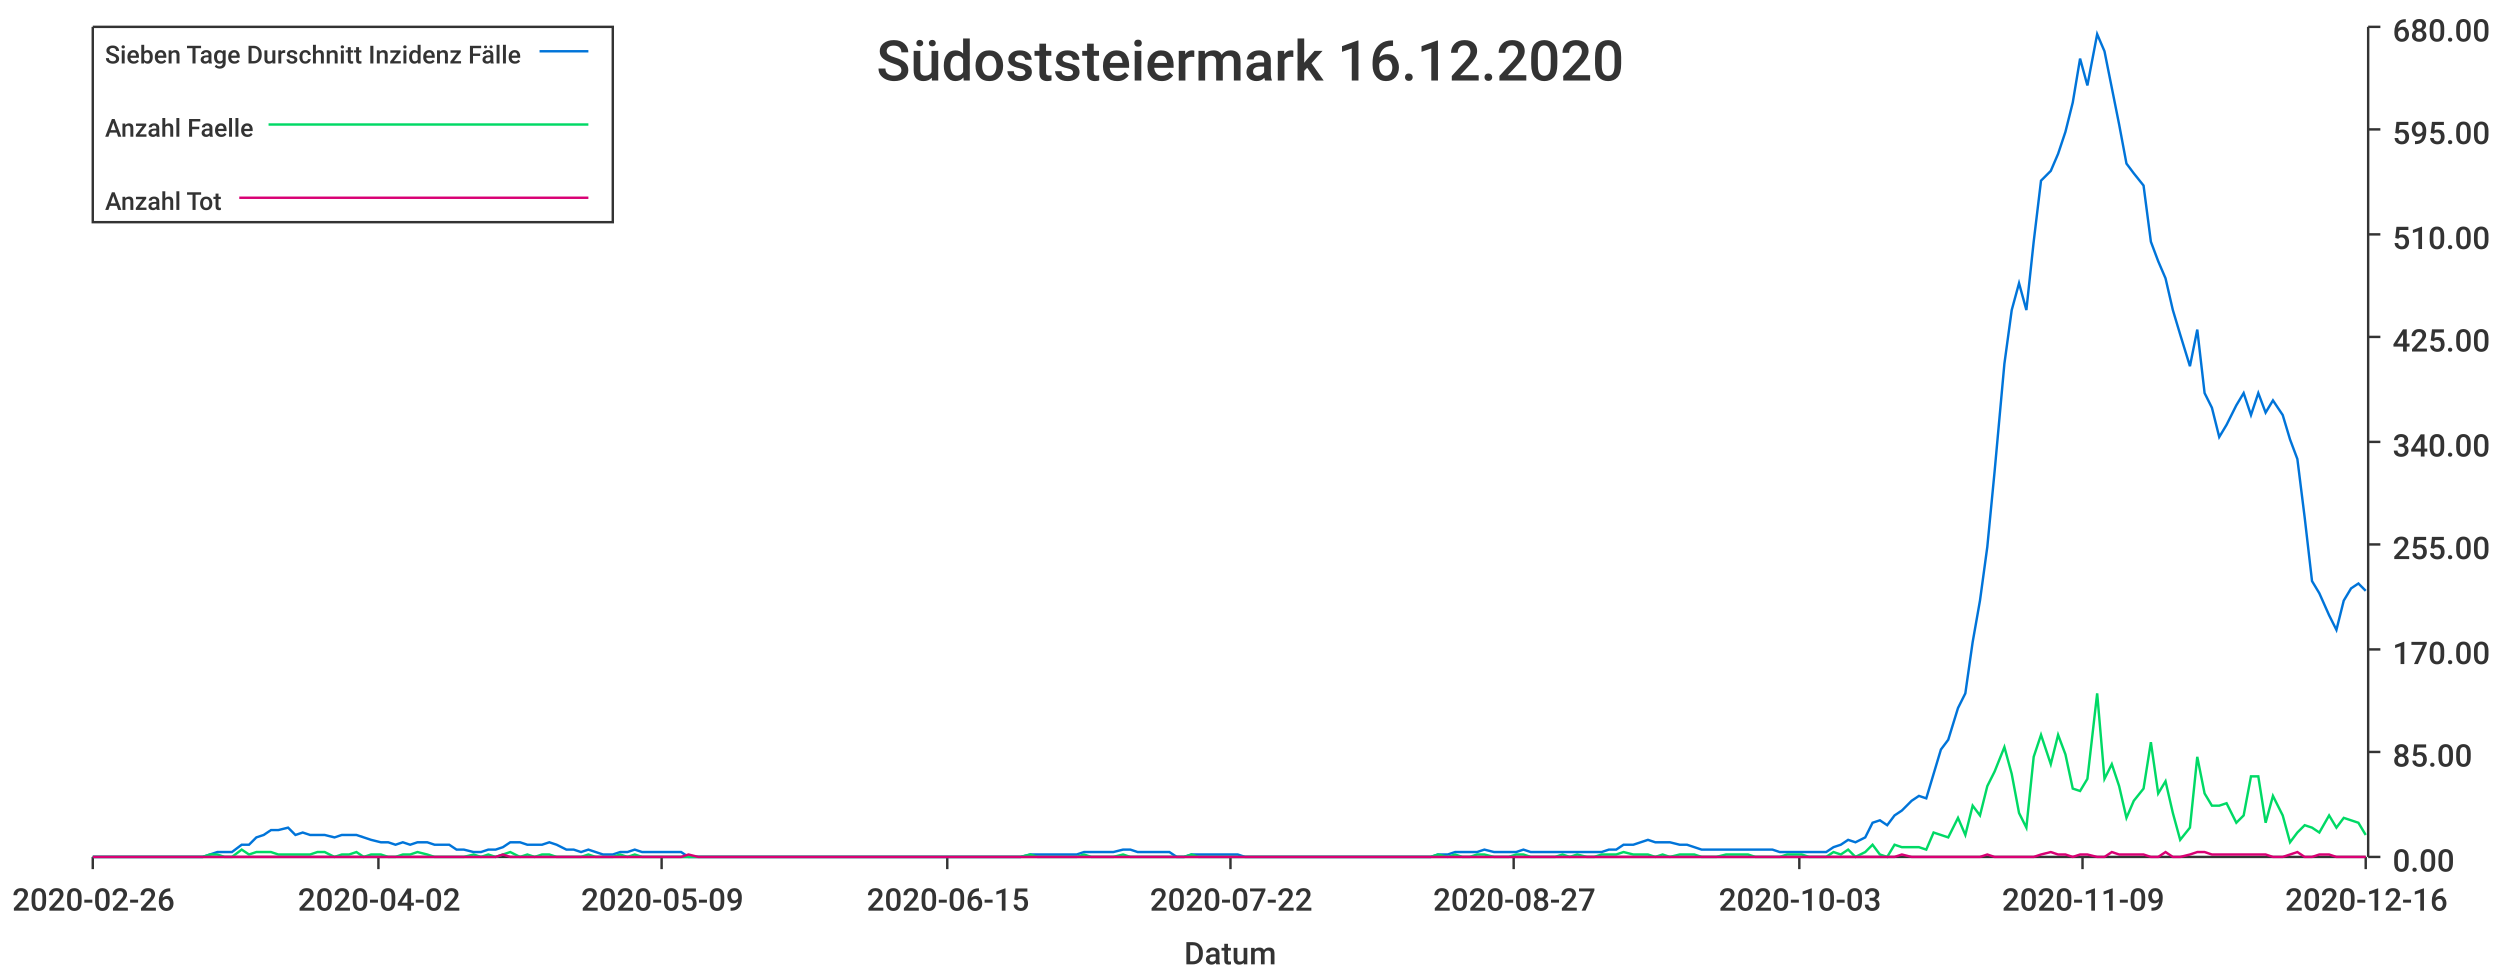
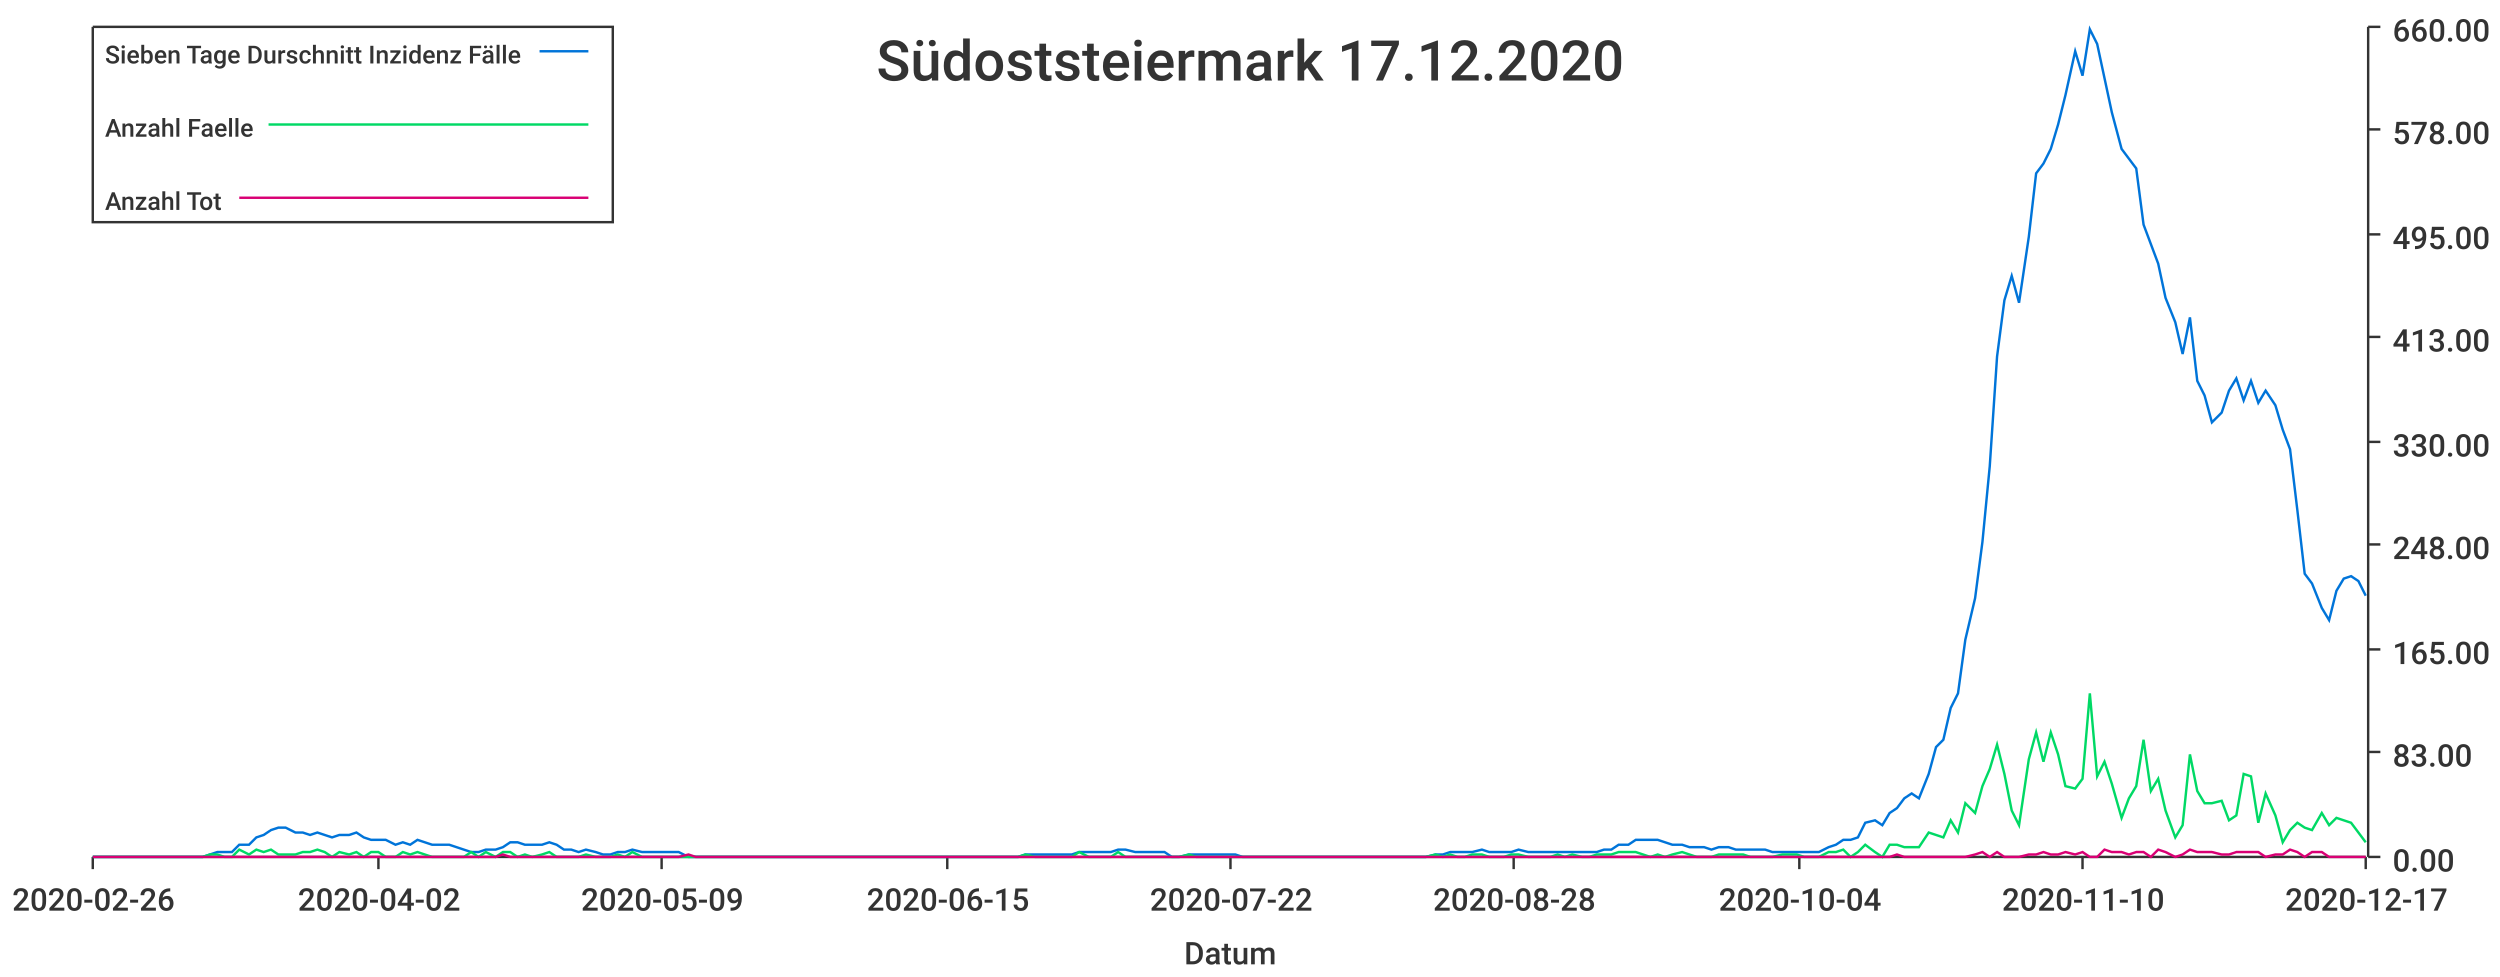
<svg xmlns="http://www.w3.org/2000/svg" width="1024" height="400">\n<path d="M 0 0 L 1024 0 L 1024 400 L 0 400 L 0 0" style="stroke-width:0;stroke:rgba(255,255,255,1.0);fill:rgba(255,255,255,1.0)" />
  <path d="M 38 11 L 969 11 L 969 351 L 38 351 L 38 11" style="stroke-width:0;stroke:rgba(255,255,255,1.0);fill:rgba(255,255,255,1.0)" />
  <path d="M 38 351 L 969 351" style="stroke-width:1;stroke:rgba(51,51,51,1.0);fill:none" />
  <path d="M 38 351 L 38 356" style="stroke-width:1;stroke:rgba(51,51,51,1.0);fill:none" />
  <text x="5" y="373" style="stroke-width:0;stroke:none;fill:rgba(51,51,51,1.0);font-size:12.8px;font-family:'Roboto Medium',sans-serif">2020-02-26</text>
  <path d="M 155 351 L 155 356" style="stroke-width:1;stroke:rgba(51,51,51,1.0);fill:none" />
  <text x="122" y="373" style="stroke-width:0;stroke:none;fill:rgba(51,51,51,1.0);font-size:12.8px;font-family:'Roboto Medium',sans-serif">2020-04-02</text>
  <path d="M 271 351 L 271 356" style="stroke-width:1;stroke:rgba(51,51,51,1.0);fill:none" />
  <text x="238" y="373" style="stroke-width:0;stroke:none;fill:rgba(51,51,51,1.0);font-size:12.8px;font-family:'Roboto Medium',sans-serif">2020-05-09</text>
  <path d="M 388 351 L 388 356" style="stroke-width:1;stroke:rgba(51,51,51,1.0);fill:none" />
  <text x="355" y="373" style="stroke-width:0;stroke:none;fill:rgba(51,51,51,1.0);font-size:12.8px;font-family:'Roboto Medium',sans-serif">2020-06-15</text>
  <path d="M 504 351 L 504 356" style="stroke-width:1;stroke:rgba(51,51,51,1.0);fill:none" />
  <text x="471" y="373" style="stroke-width:0;stroke:none;fill:rgba(51,51,51,1.0);font-size:12.8px;font-family:'Roboto Medium',sans-serif">2020-07-22</text>
  <path d="M 620 351 L 620 356" style="stroke-width:1;stroke:rgba(51,51,51,1.0);fill:none" />
-   <text x="587" y="373" style="stroke-width:0;stroke:none;fill:rgba(51,51,51,1.0);font-size:12.8px;font-family:'Roboto Medium',sans-serif">2020-08-27</text>
+   <text x="587" y="373" style="stroke-width:0;stroke:none;fill:rgba(51,51,51,1.0);font-size:12.8px;font-family:'Roboto Medium',sans-serif">2020-08-28</text>
  <path d="M 737 351 L 737 356" style="stroke-width:1;stroke:rgba(51,51,51,1.0);fill:none" />
-   <text x="704" y="373" style="stroke-width:0;stroke:none;fill:rgba(51,51,51,1.0);font-size:12.8px;font-family:'Roboto Medium',sans-serif">2020-10-03</text>
+   <text x="704" y="373" style="stroke-width:0;stroke:none;fill:rgba(51,51,51,1.0);font-size:12.8px;font-family:'Roboto Medium',sans-serif">2020-10-04</text>
  <path d="M 853 351 L 853 356" style="stroke-width:1;stroke:rgba(51,51,51,1.0);fill:none" />
-   <text x="820" y="373" style="stroke-width:0;stroke:none;fill:rgba(51,51,51,1.0);font-size:12.8px;font-family:'Roboto Medium',sans-serif">2020-11-09</text>
+   <text x="820" y="373" style="stroke-width:0;stroke:none;fill:rgba(51,51,51,1.0);font-size:12.8px;font-family:'Roboto Medium',sans-serif">2020-11-10</text>
  <path d="M 969 351 L 969 356" style="stroke-width:1;stroke:rgba(51,51,51,1.0);fill:none" />
-   <text x="936" y="373" style="stroke-width:0;stroke:none;fill:rgba(51,51,51,1.0);font-size:12.8px;font-family:'Roboto Medium',sans-serif">2020-12-16</text>
+   <text x="936" y="373" style="stroke-width:0;stroke:none;fill:rgba(51,51,51,1.0);font-size:12.8px;font-family:'Roboto Medium',sans-serif">2020-12-17</text>
  <text x="485" y="395" style="stroke-width:0;stroke:none;fill:rgba(51,51,51,1.0);font-size:12.8px;font-family:'Roboto Medium',sans-serif">Datum</text>
  <path d="M 970 351 L 970 11" style="stroke-width:1;stroke:rgba(51,51,51,1.0);fill:none" />
  <path d="M 970 351 L 975 351" style="stroke-width:1;stroke:rgba(51,51,51,1.0);fill:none" />
  <text x="980" y="357" style="stroke-width:0;stroke:none;fill:rgba(51,51,51,1.0);font-size:12.8px;font-family:'Roboto Medium',sans-serif">0.00</text>
  <path d="M 970 308 L 975 308" style="stroke-width:1;stroke:rgba(51,51,51,1.0);fill:none" />
-   <text x="980" y="314" style="stroke-width:0;stroke:none;fill:rgba(51,51,51,1.0);font-size:12.8px;font-family:'Roboto Medium',sans-serif">85.00</text>
+   <text x="980" y="314" style="stroke-width:0;stroke:none;fill:rgba(51,51,51,1.0);font-size:12.8px;font-family:'Roboto Medium',sans-serif">83.00</text>
  <path d="M 970 266 L 975 266" style="stroke-width:1;stroke:rgba(51,51,51,1.0);fill:none" />
-   <text x="980" y="272" style="stroke-width:0;stroke:none;fill:rgba(51,51,51,1.0);font-size:12.8px;font-family:'Roboto Medium',sans-serif">170.00</text>
+   <text x="980" y="272" style="stroke-width:0;stroke:none;fill:rgba(51,51,51,1.0);font-size:12.8px;font-family:'Roboto Medium',sans-serif">165.00</text>
  <path d="M 970 223 L 975 223" style="stroke-width:1;stroke:rgba(51,51,51,1.0);fill:none" />
-   <text x="980" y="229" style="stroke-width:0;stroke:none;fill:rgba(51,51,51,1.0);font-size:12.8px;font-family:'Roboto Medium',sans-serif">255.00</text>
+   <text x="980" y="229" style="stroke-width:0;stroke:none;fill:rgba(51,51,51,1.0);font-size:12.8px;font-family:'Roboto Medium',sans-serif">248.00</text>
  <path d="M 970 181 L 975 181" style="stroke-width:1;stroke:rgba(51,51,51,1.0);fill:none" />
-   <text x="980" y="187" style="stroke-width:0;stroke:none;fill:rgba(51,51,51,1.0);font-size:12.8px;font-family:'Roboto Medium',sans-serif">340.00</text>
+   <text x="980" y="187" style="stroke-width:0;stroke:none;fill:rgba(51,51,51,1.0);font-size:12.8px;font-family:'Roboto Medium',sans-serif">330.00</text>
  <path d="M 970 138 L 975 138" style="stroke-width:1;stroke:rgba(51,51,51,1.0);fill:none" />
-   <text x="980" y="144" style="stroke-width:0;stroke:none;fill:rgba(51,51,51,1.0);font-size:12.8px;font-family:'Roboto Medium',sans-serif">425.00</text>
+   <text x="980" y="144" style="stroke-width:0;stroke:none;fill:rgba(51,51,51,1.0);font-size:12.8px;font-family:'Roboto Medium',sans-serif">413.00</text>
  <path d="M 970 96 L 975 96" style="stroke-width:1;stroke:rgba(51,51,51,1.0);fill:none" />
-   <text x="980" y="102" style="stroke-width:0;stroke:none;fill:rgba(51,51,51,1.0);font-size:12.8px;font-family:'Roboto Medium',sans-serif">510.00</text>
+   <text x="980" y="102" style="stroke-width:0;stroke:none;fill:rgba(51,51,51,1.0);font-size:12.8px;font-family:'Roboto Medium',sans-serif">495.00</text>
  <path d="M 970 53 L 975 53" style="stroke-width:1;stroke:rgba(51,51,51,1.0);fill:none" />
-   <text x="980" y="59" style="stroke-width:0;stroke:none;fill:rgba(51,51,51,1.0);font-size:12.8px;font-family:'Roboto Medium',sans-serif">595.00</text>
+   <text x="980" y="59" style="stroke-width:0;stroke:none;fill:rgba(51,51,51,1.0);font-size:12.8px;font-family:'Roboto Medium',sans-serif">578.00</text>
  <path d="M 970 11 L 975 11" style="stroke-width:1;stroke:rgba(51,51,51,1.0);fill:none" />
-   <text x="980" y="17" style="stroke-width:0;stroke:none;fill:rgba(51,51,51,1.0);font-size:12.8px;font-family:'Roboto Medium',sans-serif">680.00</text>
-   <path d="M 38 351 L 42 351 L 45 351 L 48 351 L 51 351 L 54 351 L 57 351 L 61 351 L 64 351 L 67 351 L 70 351 L 73 351 L 76 351 L 80 351 L 83 351 L 86 350 L 89 349 L 92 349 L 95 349 L 99 346 L 102 346 L 105 343 L 108 342 L 111 340 L 114 340 L 118 339 L 121 342 L 124 341 L 127 342 L 130 342 L 133 342 L 137 343 L 140 342 L 143 342 L 146 342 L 149 343 L 152 344 L 156 345 L 159 345 L 162 346 L 165 345 L 168 346 L 171 345 L 175 345 L 178 346 L 181 346 L 184 346 L 187 348 L 190 348 L 194 349 L 197 349 L 200 348 L 203 348 L 206 347 L 209 345 L 213 345 L 216 346 L 219 346 L 222 346 L 225 345 L 228 346 L 232 348 L 235 348 L 238 349 L 241 348 L 244 349 L 247 350 L 251 350 L 254 349 L 257 349 L 260 348 L 263 349 L 266 349 L 270 349 L 273 349 L 276 349 L 279 349 L 282 351 L 286 351 L 289 351 L 292 351 L 295 351 L 298 351 L 301 351 L 304 351 L 308 351 L 311 351 L 314 351 L 317 351 L 320 351 L 323 351 L 327 351 L 330 351 L 333 351 L 336 351 L 339 351 L 342 351 L 346 351 L 349 351 L 352 351 L 355 351 L 358 351 L 361 351 L 365 351 L 368 351 L 371 351 L 374 351 L 377 351 L 380 351 L 384 351 L 387 351 L 390 351 L 393 351 L 396 351 L 399 351 L 403 351 L 406 351 L 409 351 L 412 351 L 415 351 L 418 351 L 422 350 L 425 350 L 428 350 L 431 350 L 434 350 L 437 350 L 441 350 L 444 349 L 447 349 L 450 349 L 453 349 L 456 349 L 460 348 L 463 348 L 466 349 L 469 349 L 472 349 L 475 349 L 479 349 L 482 351 L 485 351 L 488 350 L 491 350 L 494 350 L 498 350 L 501 350 L 504 350 L 507 350 L 510 351 L 513 351 L 517 351 L 520 351 L 523 351 L 526 351 L 529 351 L 533 351 L 536 351 L 539 351 L 542 351 L 545 351 L 548 351 L 551 351 L 555 351 L 558 351 L 561 351 L 564 351 L 567 351 L 570 351 L 574 351 L 577 351 L 580 351 L 583 351 L 586 351 L 589 350 L 593 350 L 596 349 L 599 349 L 602 349 L 605 349 L 608 348 L 612 349 L 615 349 L 618 349 L 621 349 L 624 348 L 627 349 L 631 349 L 634 349 L 637 349 L 640 349 L 643 349 L 646 349 L 650 349 L 653 349 L 656 349 L 659 348 L 662 348 L 665 346 L 669 346 L 672 345 L 675 344 L 678 345 L 681 345 L 684 345 L 688 346 L 691 346 L 694 347 L 697 348 L 700 348 L 703 348 L 707 348 L 710 348 L 713 348 L 716 348 L 719 348 L 722 348 L 726 348 L 729 349 L 732 349 L 735 349 L 738 349 L 741 349 L 745 349 L 748 349 L 751 347 L 754 346 L 757 344 L 760 345 L 764 343 L 767 337 L 770 336 L 773 338 L 776 334 L 779 332 L 783 328 L 786 326 L 789 327 L 792 317 L 795 307 L 798 303 L 802 290 L 805 284 L 808 263 L 811 246 L 814 224 L 817 193 L 821 149 L 824 127 L 827 116 L 830 127 L 833 99 L 836 74 L 840 70 L 843 63 L 846 54 L 849 42 L 852 24 L 855 35 L 859 14 L 862 21 L 865 36 L 868 51 L 871 67 L 874 71 L 878 76 L 881 99 L 884 107 L 887 114 L 890 127 L 893 137 L 897 150 L 900 135 L 903 161 L 906 167 L 909 179 L 912 174 L 916 166 L 919 161 L 922 170 L 925 161 L 928 169 L 931 164 L 935 170 L 938 180 L 941 188 L 944 212 L 947 238 L 950 243 L 954 252 L 957 258 L 960 246 L 963 241 L 966 239 L 969 242" style="stroke-width:1;stroke:rgba(0,116,217,1.0);fill:none" />
-   <path d="M 38 351 L 42 351 L 45 351 L 48 351 L 51 351 L 54 351 L 57 351 L 61 351 L 64 351 L 67 351 L 70 351 L 73 351 L 76 351 L 80 351 L 83 351 L 86 350 L 89 350 L 92 351 L 95 351 L 99 348 L 102 350 L 105 349 L 108 349 L 111 349 L 114 350 L 118 350 L 121 350 L 124 350 L 127 350 L 130 349 L 133 349 L 137 351 L 140 350 L 143 350 L 146 349 L 149 351 L 152 350 L 156 350 L 159 351 L 162 351 L 165 350 L 168 350 L 171 349 L 175 350 L 178 351 L 181 351 L 184 351 L 187 351 L 190 351 L 194 350 L 197 351 L 200 350 L 203 351 L 206 350 L 209 349 L 213 351 L 216 350 L 219 351 L 222 350 L 225 350 L 228 351 L 232 351 L 235 351 L 238 351 L 241 350 L 244 351 L 247 351 L 251 351 L 254 350 L 257 351 L 260 350 L 263 351 L 266 351 L 270 351 L 273 351 L 276 351 L 279 351 L 282 351 L 286 351 L 289 351 L 292 351 L 295 351 L 298 351 L 301 351 L 304 351 L 308 351 L 311 351 L 314 351 L 317 351 L 320 351 L 323 351 L 327 351 L 330 351 L 333 351 L 336 351 L 339 351 L 342 351 L 346 351 L 349 351 L 352 351 L 355 351 L 358 351 L 361 351 L 365 351 L 368 351 L 371 351 L 374 351 L 377 351 L 380 351 L 384 351 L 387 351 L 390 351 L 393 351 L 396 351 L 399 351 L 403 351 L 406 351 L 409 351 L 412 351 L 415 351 L 418 351 L 422 350 L 425 351 L 428 351 L 431 351 L 434 351 L 437 351 L 441 351 L 444 350 L 447 351 L 450 351 L 453 351 L 456 351 L 460 350 L 463 351 L 466 351 L 469 351 L 472 351 L 475 351 L 479 351 L 482 351 L 485 351 L 488 350 L 491 351 L 494 351 L 498 351 L 501 351 L 504 351 L 507 351 L 510 351 L 513 351 L 517 351 L 520 351 L 523 351 L 526 351 L 529 351 L 533 351 L 536 351 L 539 351 L 542 351 L 545 351 L 548 351 L 551 351 L 555 351 L 558 351 L 561 351 L 564 351 L 567 351 L 570 351 L 574 351 L 577 351 L 580 351 L 583 351 L 586 351 L 589 350 L 593 351 L 596 350 L 599 351 L 602 351 L 605 350 L 608 350 L 612 351 L 615 351 L 618 351 L 621 350 L 624 350 L 627 351 L 631 351 L 634 351 L 637 351 L 640 350 L 643 351 L 646 350 L 650 351 L 653 351 L 656 350 L 659 350 L 662 350 L 665 349 L 669 350 L 672 350 L 675 350 L 678 351 L 681 350 L 684 351 L 688 350 L 691 350 L 694 350 L 697 351 L 700 351 L 703 351 L 707 350 L 710 350 L 713 350 L 716 350 L 719 351 L 722 351 L 726 351 L 729 351 L 732 350 L 735 350 L 738 350 L 741 351 L 745 351 L 748 351 L 751 349 L 754 350 L 757 348 L 760 351 L 764 349 L 767 346 L 770 350 L 773 351 L 776 346 L 779 347 L 783 347 L 786 347 L 789 348 L 792 341 L 795 342 L 798 343 L 802 335 L 805 342 L 808 330 L 811 334 L 814 322 L 817 316 L 821 306 L 824 317 L 827 333 L 830 339 L 833 310 L 836 301 L 840 313 L 843 301 L 846 309 L 849 323 L 852 324 L 855 319 L 859 284 L 862 319 L 865 313 L 868 322 L 871 335 L 874 328 L 878 323 L 881 304 L 884 325 L 887 320 L 890 333 L 893 344 L 897 339 L 900 310 L 903 325 L 906 330 L 909 330 L 912 329 L 916 337 L 919 334 L 922 318 L 925 318 L 928 337 L 931 326 L 935 334 L 938 345 L 941 341 L 944 338 L 947 339 L 950 341 L 954 334 L 957 339 L 960 335 L 963 336 L 966 337 L 969 342" style="stroke-width:1;stroke:rgba(0,217,101,1.0);fill:none" />
-   <path d="M 38 351 L 42 351 L 45 351 L 48 351 L 51 351 L 54 351 L 57 351 L 61 351 L 64 351 L 67 351 L 70 351 L 73 351 L 76 351 L 80 351 L 83 351 L 86 351 L 89 351 L 92 351 L 95 351 L 99 351 L 102 351 L 105 351 L 108 351 L 111 351 L 114 351 L 118 351 L 121 351 L 124 351 L 127 351 L 130 351 L 133 351 L 137 351 L 140 351 L 143 351 L 146 351 L 149 351 L 152 351 L 156 351 L 159 351 L 162 351 L 165 351 L 168 351 L 171 351 L 175 351 L 178 351 L 181 351 L 184 351 L 187 351 L 190 351 L 194 351 L 197 351 L 200 351 L 203 351 L 206 350 L 209 351 L 213 351 L 216 351 L 219 351 L 222 351 L 225 351 L 228 351 L 232 351 L 235 351 L 238 351 L 241 351 L 244 351 L 247 351 L 251 351 L 254 351 L 257 351 L 260 351 L 263 351 L 266 351 L 270 351 L 273 351 L 276 351 L 279 351 L 282 350 L 286 351 L 289 351 L 292 351 L 295 351 L 298 351 L 301 351 L 304 351 L 308 351 L 311 351 L 314 351 L 317 351 L 320 351 L 323 351 L 327 351 L 330 351 L 333 351 L 336 351 L 339 351 L 342 351 L 346 351 L 349 351 L 352 351 L 355 351 L 358 351 L 361 351 L 365 351 L 368 351 L 371 351 L 374 351 L 377 351 L 380 351 L 384 351 L 387 351 L 390 351 L 393 351 L 396 351 L 399 351 L 403 351 L 406 351 L 409 351 L 412 351 L 415 351 L 418 351 L 422 351 L 425 351 L 428 351 L 431 351 L 434 351 L 437 351 L 441 351 L 444 351 L 447 351 L 450 351 L 453 351 L 456 351 L 460 351 L 463 351 L 466 351 L 469 351 L 472 351 L 475 351 L 479 351 L 482 351 L 485 351 L 488 351 L 491 351 L 494 351 L 498 351 L 501 351 L 504 351 L 507 351 L 510 351 L 513 351 L 517 351 L 520 351 L 523 351 L 526 351 L 529 351 L 533 351 L 536 351 L 539 351 L 542 351 L 545 351 L 548 351 L 551 351 L 555 351 L 558 351 L 561 351 L 564 351 L 567 351 L 570 351 L 574 351 L 577 351 L 580 351 L 583 351 L 586 351 L 589 351 L 593 351 L 596 351 L 599 351 L 602 351 L 605 351 L 608 351 L 612 351 L 615 351 L 618 351 L 621 351 L 624 351 L 627 351 L 631 351 L 634 351 L 637 351 L 640 351 L 643 351 L 646 351 L 650 351 L 653 351 L 656 351 L 659 351 L 662 351 L 665 351 L 669 351 L 672 351 L 675 351 L 678 351 L 681 351 L 684 351 L 688 351 L 691 351 L 694 351 L 697 351 L 700 351 L 703 351 L 707 351 L 710 351 L 713 351 L 716 351 L 719 351 L 722 351 L 726 351 L 729 351 L 732 351 L 735 351 L 738 351 L 741 351 L 745 351 L 748 351 L 751 351 L 754 351 L 757 351 L 760 351 L 764 351 L 767 351 L 770 351 L 773 351 L 776 351 L 779 350 L 783 351 L 786 351 L 789 351 L 792 351 L 795 351 L 798 351 L 802 351 L 805 351 L 808 351 L 811 351 L 814 350 L 817 351 L 821 351 L 824 351 L 827 351 L 830 351 L 833 351 L 836 350 L 840 349 L 843 350 L 846 350 L 849 351 L 852 350 L 855 350 L 859 351 L 862 351 L 865 349 L 868 350 L 871 350 L 874 350 L 878 350 L 881 351 L 884 351 L 887 349 L 890 351 L 893 351 L 897 350 L 900 349 L 903 349 L 906 350 L 909 350 L 912 350 L 916 350 L 919 350 L 922 350 L 925 350 L 928 350 L 931 351 L 935 351 L 938 350 L 941 349 L 944 351 L 947 351 L 950 350 L 954 350 L 957 351 L 960 351 L 963 351 L 966 351 L 969 351" style="stroke-width:1;stroke:rgba(217,0,116,1.0);fill:none" />
-   <text x="359" y="33" style="stroke-width:0;stroke:none;fill:rgba(51,51,51,1.0);font-size:23.0px;font-family:'Roboto Medium',sans-serif">Südoststeiermark 16.12.2020</text>
+   <text x="980" y="17" style="stroke-width:0;stroke:none;fill:rgba(51,51,51,1.0);font-size:12.8px;font-family:'Roboto Medium',sans-serif">660.00</text>
+   <path d="M 38 351 L 42 351 L 45 351 L 48 351 L 51 351 L 54 351 L 57 351 L 61 351 L 64 351 L 67 351 L 70 351 L 73 351 L 76 351 L 80 351 L 83 351 L 86 350 L 89 349 L 92 349 L 95 349 L 98 346 L 102 346 L 105 343 L 108 342 L 111 340 L 114 339 L 117 339 L 121 341 L 124 341 L 127 342 L 130 341 L 133 342 L 136 343 L 139 342 L 143 342 L 146 341 L 149 343 L 152 344 L 155 344 L 158 344 L 162 346 L 165 345 L 168 346 L 171 344 L 174 345 L 177 346 L 181 346 L 184 346 L 187 347 L 190 348 L 193 349 L 196 349 L 199 348 L 203 348 L 206 347 L 209 345 L 212 345 L 215 346 L 218 346 L 222 346 L 225 345 L 228 346 L 231 348 L 234 348 L 237 349 L 240 348 L 244 349 L 247 350 L 250 350 L 253 349 L 256 349 L 259 348 L 263 349 L 266 349 L 269 349 L 272 349 L 275 349 L 278 349 L 282 351 L 285 351 L 288 351 L 291 351 L 294 351 L 297 351 L 300 351 L 304 351 L 307 351 L 310 351 L 313 351 L 316 351 L 319 351 L 323 351 L 326 351 L 329 351 L 332 351 L 335 351 L 338 351 L 341 351 L 345 351 L 348 351 L 351 351 L 354 351 L 357 351 L 360 351 L 364 351 L 367 351 L 370 351 L 373 351 L 376 351 L 379 351 L 382 351 L 386 351 L 389 351 L 392 351 L 395 351 L 398 351 L 401 351 L 405 351 L 408 351 L 411 351 L 414 351 L 417 351 L 420 350 L 424 350 L 427 350 L 430 350 L 433 350 L 436 350 L 439 350 L 442 349 L 446 349 L 449 349 L 452 349 L 455 349 L 458 348 L 461 348 L 465 349 L 468 349 L 471 349 L 474 349 L 477 349 L 480 351 L 483 351 L 487 350 L 490 350 L 493 350 L 496 350 L 499 350 L 502 350 L 506 350 L 509 351 L 512 351 L 515 351 L 518 351 L 521 351 L 525 351 L 528 351 L 531 351 L 534 351 L 537 351 L 540 351 L 543 351 L 547 351 L 550 351 L 553 351 L 556 351 L 559 351 L 562 351 L 566 351 L 569 351 L 572 351 L 575 351 L 578 351 L 581 351 L 584 351 L 588 350 L 591 350 L 594 349 L 597 349 L 600 349 L 603 349 L 607 348 L 610 349 L 613 349 L 616 349 L 619 349 L 622 348 L 626 349 L 629 349 L 632 349 L 635 349 L 638 349 L 641 349 L 644 349 L 648 349 L 651 349 L 654 349 L 657 348 L 660 348 L 663 346 L 667 346 L 670 344 L 673 344 L 676 344 L 679 344 L 682 345 L 685 346 L 689 346 L 692 347 L 695 347 L 698 347 L 701 348 L 704 347 L 708 347 L 711 348 L 714 348 L 717 348 L 720 348 L 723 348 L 726 349 L 730 349 L 733 349 L 736 349 L 739 349 L 742 349 L 745 349 L 749 347 L 752 346 L 755 344 L 758 344 L 761 343 L 764 337 L 768 336 L 771 338 L 774 333 L 777 331 L 780 327 L 783 325 L 786 327 L 790 317 L 793 306 L 796 303 L 799 290 L 802 284 L 805 262 L 809 245 L 812 222 L 815 191 L 818 146 L 821 123 L 824 113 L 827 124 L 831 97 L 834 71 L 837 67 L 840 61 L 843 51 L 846 39 L 850 21 L 853 31 L 856 12 L 859 18 L 862 32 L 865 46 L 869 61 L 872 65 L 875 69 L 878 92 L 881 100 L 884 108 L 887 122 L 891 132 L 894 145 L 897 130 L 900 156 L 903 162 L 906 173 L 910 169 L 913 160 L 916 155 L 919 164 L 922 156 L 925 165 L 928 160 L 932 166 L 935 176 L 938 184 L 941 209 L 944 235 L 947 239 L 951 249 L 954 254 L 957 242 L 960 237 L 963 236 L 966 238 L 969 244" style="stroke-width:1;stroke:rgba(0,116,217,1.0);fill:none" />
+   <path d="M 38 351 L 42 351 L 45 351 L 48 351 L 51 351 L 54 351 L 57 351 L 61 351 L 64 351 L 67 351 L 70 351 L 73 351 L 76 351 L 80 351 L 83 351 L 86 350 L 89 350 L 92 351 L 95 351 L 98 348 L 102 350 L 105 348 L 108 349 L 111 348 L 114 350 L 117 350 L 121 350 L 124 349 L 127 349 L 130 348 L 133 349 L 136 351 L 139 349 L 143 350 L 146 349 L 149 351 L 152 349 L 155 349 L 158 351 L 162 351 L 165 349 L 168 350 L 171 349 L 174 350 L 177 351 L 181 351 L 184 351 L 187 351 L 190 351 L 193 349 L 196 351 L 199 349 L 203 351 L 206 349 L 209 349 L 212 351 L 215 350 L 218 351 L 222 350 L 225 349 L 228 351 L 231 351 L 234 351 L 237 351 L 240 350 L 244 351 L 247 351 L 250 351 L 253 350 L 256 351 L 259 349 L 263 351 L 266 351 L 269 351 L 272 351 L 275 351 L 278 351 L 282 351 L 285 351 L 288 351 L 291 351 L 294 351 L 297 351 L 300 351 L 304 351 L 307 351 L 310 351 L 313 351 L 316 351 L 319 351 L 323 351 L 326 351 L 329 351 L 332 351 L 335 351 L 338 351 L 341 351 L 345 351 L 348 351 L 351 351 L 354 351 L 357 351 L 360 351 L 364 351 L 367 351 L 370 351 L 373 351 L 376 351 L 379 351 L 382 351 L 386 351 L 389 351 L 392 351 L 395 351 L 398 351 L 401 351 L 405 351 L 408 351 L 411 351 L 414 351 L 417 351 L 420 350 L 424 351 L 427 351 L 430 351 L 433 351 L 436 351 L 439 351 L 442 349 L 446 351 L 449 351 L 452 351 L 455 351 L 458 349 L 461 351 L 465 351 L 468 351 L 471 351 L 474 351 L 477 351 L 480 351 L 483 351 L 487 350 L 490 351 L 493 351 L 496 351 L 499 351 L 502 351 L 506 351 L 509 351 L 512 351 L 515 351 L 518 351 L 521 351 L 525 351 L 528 351 L 531 351 L 534 351 L 537 351 L 540 351 L 543 351 L 547 351 L 550 351 L 553 351 L 556 351 L 559 351 L 562 351 L 566 351 L 569 351 L 572 351 L 575 351 L 578 351 L 581 351 L 584 351 L 588 350 L 591 351 L 594 350 L 597 351 L 600 351 L 603 350 L 607 350 L 610 351 L 613 351 L 616 351 L 619 350 L 622 350 L 626 351 L 629 351 L 632 351 L 635 351 L 638 350 L 641 351 L 644 350 L 648 351 L 651 351 L 654 350 L 657 350 L 660 350 L 663 349 L 667 349 L 670 349 L 673 350 L 676 351 L 679 350 L 682 351 L 685 350 L 689 349 L 692 350 L 695 351 L 698 351 L 701 351 L 704 350 L 708 350 L 711 350 L 714 350 L 717 351 L 720 351 L 723 351 L 726 351 L 730 350 L 733 350 L 736 350 L 739 351 L 742 351 L 745 351 L 749 349 L 752 349 L 755 348 L 758 351 L 761 349 L 764 346 L 768 349 L 771 351 L 774 346 L 777 346 L 780 347 L 783 347 L 786 347 L 790 341 L 793 342 L 796 343 L 799 336 L 802 341 L 805 329 L 809 333 L 812 322 L 815 315 L 818 305 L 821 317 L 824 332 L 827 338 L 831 311 L 834 300 L 837 312 L 840 300 L 843 309 L 846 322 L 850 323 L 853 319 L 856 284 L 859 318 L 862 312 L 865 321 L 869 335 L 872 327 L 875 322 L 878 303 L 881 324 L 884 319 L 887 332 L 891 343 L 894 338 L 897 309 L 900 324 L 903 329 L 906 329 L 910 328 L 913 336 L 916 334 L 919 317 L 922 318 L 925 337 L 928 325 L 932 334 L 935 345 L 938 340 L 941 337 L 944 339 L 947 340 L 951 333 L 954 338 L 957 335 L 960 336 L 963 337 L 966 341 L 969 345" style="stroke-width:1;stroke:rgba(0,217,101,1.0);fill:none" />
+   <path d="M 38 351 L 42 351 L 45 351 L 48 351 L 51 351 L 54 351 L 57 351 L 61 351 L 64 351 L 67 351 L 70 351 L 73 351 L 76 351 L 80 351 L 83 351 L 86 351 L 89 351 L 92 351 L 95 351 L 98 351 L 102 351 L 105 351 L 108 351 L 111 351 L 114 351 L 117 351 L 121 351 L 124 351 L 127 351 L 130 351 L 133 351 L 136 351 L 139 351 L 143 351 L 146 351 L 149 351 L 152 351 L 155 351 L 158 351 L 162 351 L 165 351 L 168 351 L 171 351 L 174 351 L 177 351 L 181 351 L 184 351 L 187 351 L 190 351 L 193 351 L 196 351 L 199 351 L 203 351 L 206 350 L 209 351 L 212 351 L 215 351 L 218 351 L 222 351 L 225 351 L 228 351 L 231 351 L 234 351 L 237 351 L 240 351 L 244 351 L 247 351 L 250 351 L 253 351 L 256 351 L 259 351 L 263 351 L 266 351 L 269 351 L 272 351 L 275 351 L 278 351 L 282 350 L 285 351 L 288 351 L 291 351 L 294 351 L 297 351 L 300 351 L 304 351 L 307 351 L 310 351 L 313 351 L 316 351 L 319 351 L 323 351 L 326 351 L 329 351 L 332 351 L 335 351 L 338 351 L 341 351 L 345 351 L 348 351 L 351 351 L 354 351 L 357 351 L 360 351 L 364 351 L 367 351 L 370 351 L 373 351 L 376 351 L 379 351 L 382 351 L 386 351 L 389 351 L 392 351 L 395 351 L 398 351 L 401 351 L 405 351 L 408 351 L 411 351 L 414 351 L 417 351 L 420 351 L 424 351 L 427 351 L 430 351 L 433 351 L 436 351 L 439 351 L 442 351 L 446 351 L 449 351 L 452 351 L 455 351 L 458 351 L 461 351 L 465 351 L 468 351 L 471 351 L 474 351 L 477 351 L 480 351 L 483 351 L 487 351 L 490 351 L 493 351 L 496 351 L 499 351 L 502 351 L 506 351 L 509 351 L 512 351 L 515 351 L 518 351 L 521 351 L 525 351 L 528 351 L 531 351 L 534 351 L 537 351 L 540 351 L 543 351 L 547 351 L 550 351 L 553 351 L 556 351 L 559 351 L 562 351 L 566 351 L 569 351 L 572 351 L 575 351 L 578 351 L 581 351 L 584 351 L 588 351 L 591 351 L 594 351 L 597 351 L 600 351 L 603 351 L 607 351 L 610 351 L 613 351 L 616 351 L 619 351 L 622 351 L 626 351 L 629 351 L 632 351 L 635 351 L 638 351 L 641 351 L 644 351 L 648 351 L 651 351 L 654 351 L 657 351 L 660 351 L 663 351 L 667 351 L 670 351 L 673 351 L 676 351 L 679 351 L 682 351 L 685 351 L 689 351 L 692 351 L 695 351 L 698 351 L 701 351 L 704 351 L 708 351 L 711 351 L 714 351 L 717 351 L 720 351 L 723 351 L 726 351 L 730 351 L 733 351 L 736 351 L 739 351 L 742 351 L 745 351 L 749 351 L 752 351 L 755 351 L 758 351 L 761 351 L 764 351 L 768 351 L 771 351 L 774 351 L 777 350 L 780 351 L 783 351 L 786 351 L 790 351 L 793 351 L 796 351 L 799 351 L 802 351 L 805 351 L 809 350 L 812 349 L 815 351 L 818 349 L 821 351 L 824 351 L 827 351 L 831 350 L 834 350 L 837 349 L 840 350 L 843 350 L 846 349 L 850 350 L 853 349 L 856 351 L 859 351 L 862 348 L 865 349 L 869 349 L 872 350 L 875 349 L 878 349 L 881 351 L 884 348 L 887 349 L 891 351 L 894 350 L 897 348 L 900 349 L 903 349 L 906 349 L 910 350 L 913 350 L 916 349 L 919 349 L 922 349 L 925 349 L 928 351 L 932 350 L 935 350 L 938 348 L 941 349 L 944 351 L 947 349 L 951 349 L 954 351 L 957 351 L 960 351 L 963 351 L 966 351 L 969 351" style="stroke-width:1;stroke:rgba(217,0,116,1.0);fill:none" />
+   <text x="359" y="33" style="stroke-width:0;stroke:none;fill:rgba(51,51,51,1.0);font-size:23.0px;font-family:'Roboto Medium',sans-serif">Südoststeiermark 17.12.2020</text>
  <path d="M 38 11 L 251 11 L 251 91 L 38 91 L 38 11" style="stroke-width:1;stroke:rgba(51,51,51,1.0);fill:rgba(255,255,255,1.0)" />
  <text x="43" y="26" style="stroke-width:0;stroke:none;fill:rgba(51,51,51,1.0);font-size:10.2px;font-family:'Roboto Medium',sans-serif">Sieben Tage Durschnitt Inzidenz Fälle</text>
  <path d="M 221 21 L 241 21" style="stroke-width:1;stroke:rgba(0,116,217,1.0);fill:none" />
  <text x="43" y="56" style="stroke-width:0;stroke:none;fill:rgba(51,51,51,1.0);font-size:10.2px;font-family:'Roboto Medium',sans-serif">Anzahl Faelle</text>
  <path d="M 110 51 L 241 51" style="stroke-width:1;stroke:rgba(0,217,101,1.0);fill:none" />
  <text x="43" y="86" style="stroke-width:0;stroke:none;fill:rgba(51,51,51,1.0);font-size:10.2px;font-family:'Roboto Medium',sans-serif">Anzahl Tot</text>
  <path d="M 98 81 L 241 81" style="stroke-width:1;stroke:rgba(217,0,116,1.0);fill:none" />
</svg>
